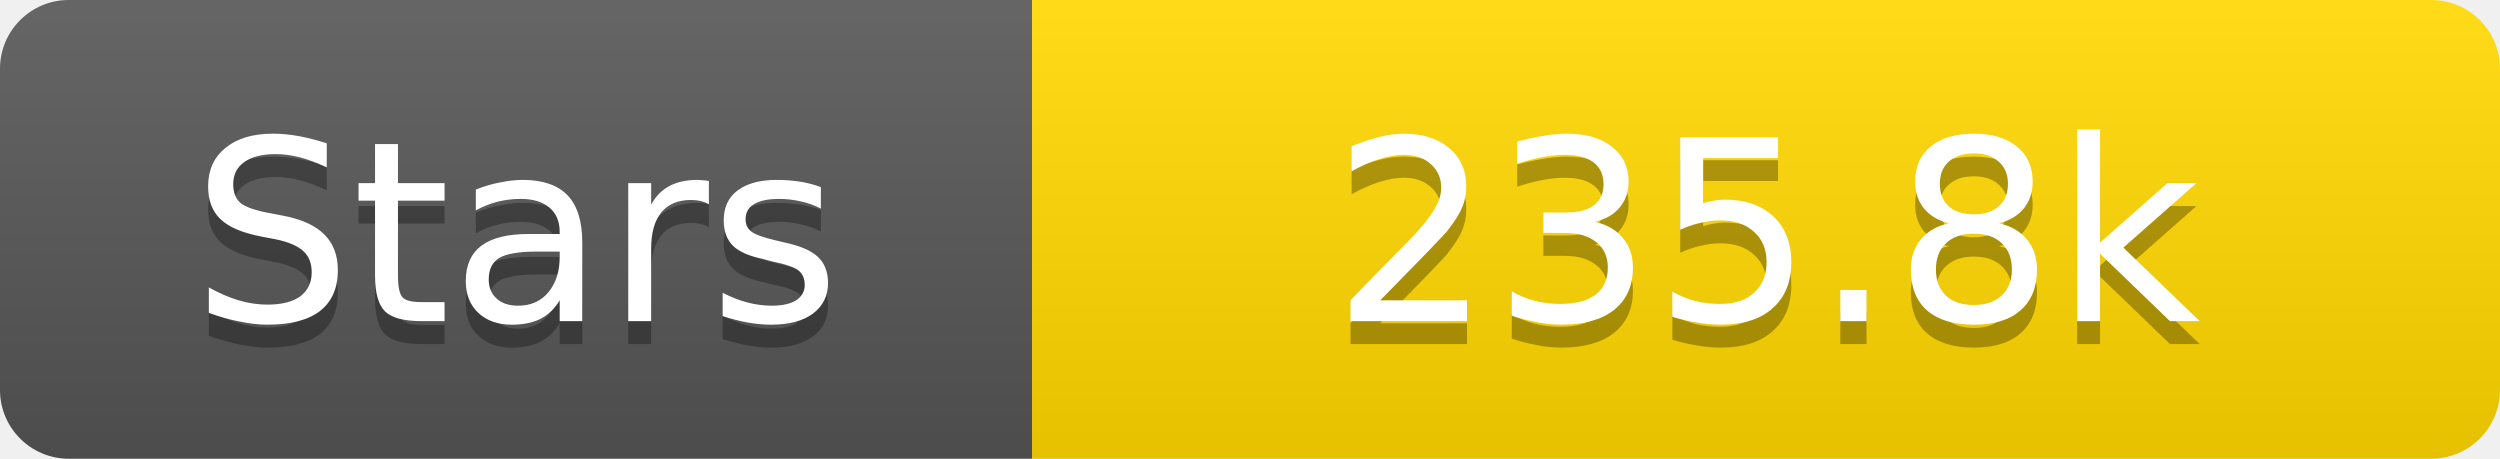
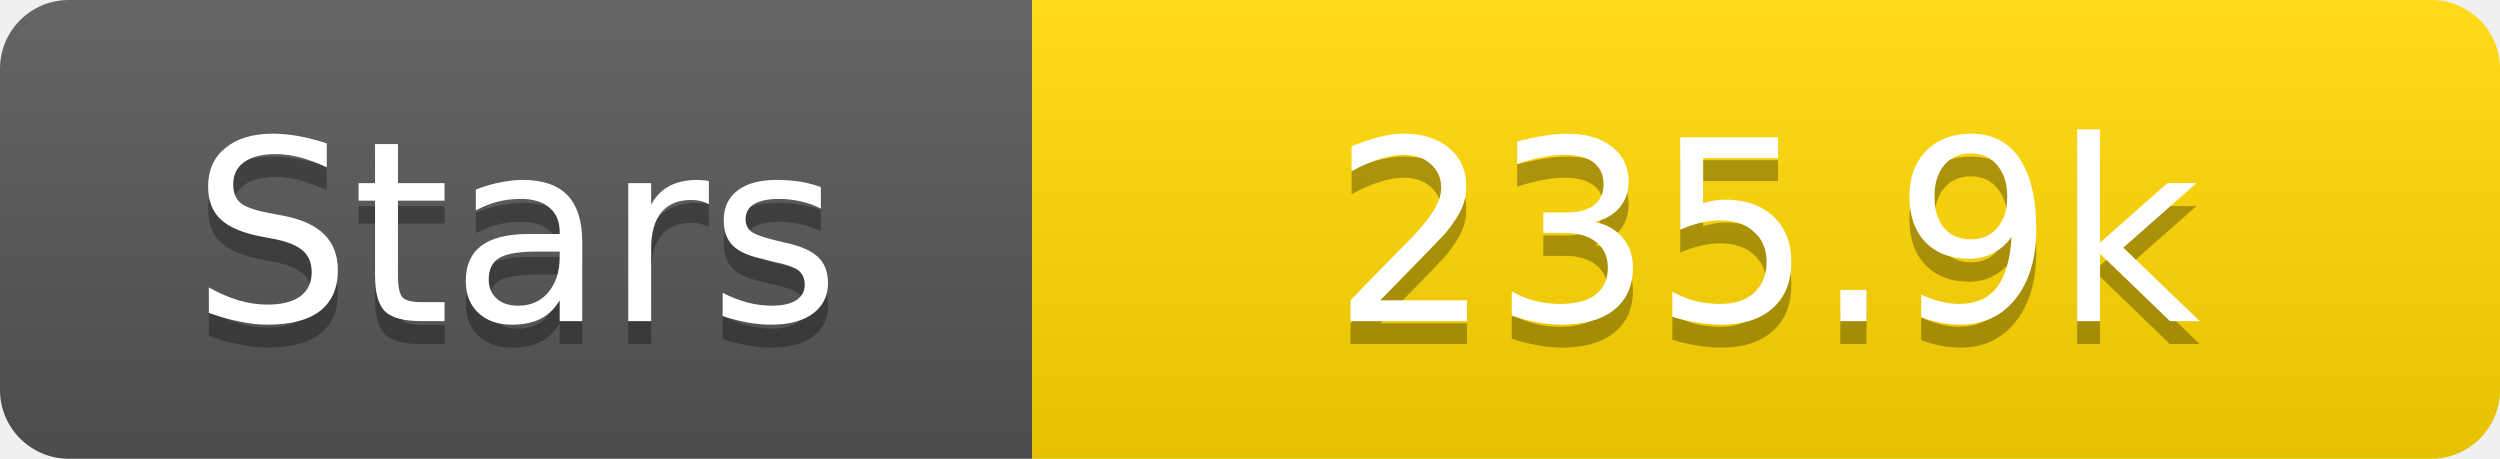
<svg xmlns="http://www.w3.org/2000/svg" width="109" height="20">
  <linearGradient id="s" x2="0" y2="100%">
    <stop offset="0" stop-color="#fff" stop-opacity=".1" />
    <stop offset="1" stop-opacity=".1" />
  </linearGradient>
  <clipPath id="r">
    <rect width="109" height="20" rx="3" fill="#fff" />
  </clipPath>
  <g clip-path="url(#r)">
    <rect width="45" height="20" fill="#555" />
    <rect x="45" width="64" height="20" fill="#ffd700" />
    <rect width="109" height="20" fill="url(#s)" />
  </g>
  <g fill="#fff" text-anchor="middle" font-family="Verdana,Geneva,DejaVu Sans,sans-serif" text-rendering="geometricPrecision" font-size="11">
    <text x="22.5" y="15" fill="#010101" fill-opacity=".3">Stars</text>
    <text x="22.5" y="14">Stars</text>
-     <text x="77.0" y="15" fill="#010101" fill-opacity=".3">235.8k</text>
-     <text x="77.0" y="14">235.8k</text>
+     <text x="77.0" y="15" fill="#010101" fill-opacity=".3">235.9k</text>
+     <text x="77.0" y="14">235.9k</text>
  </g>
</svg>
